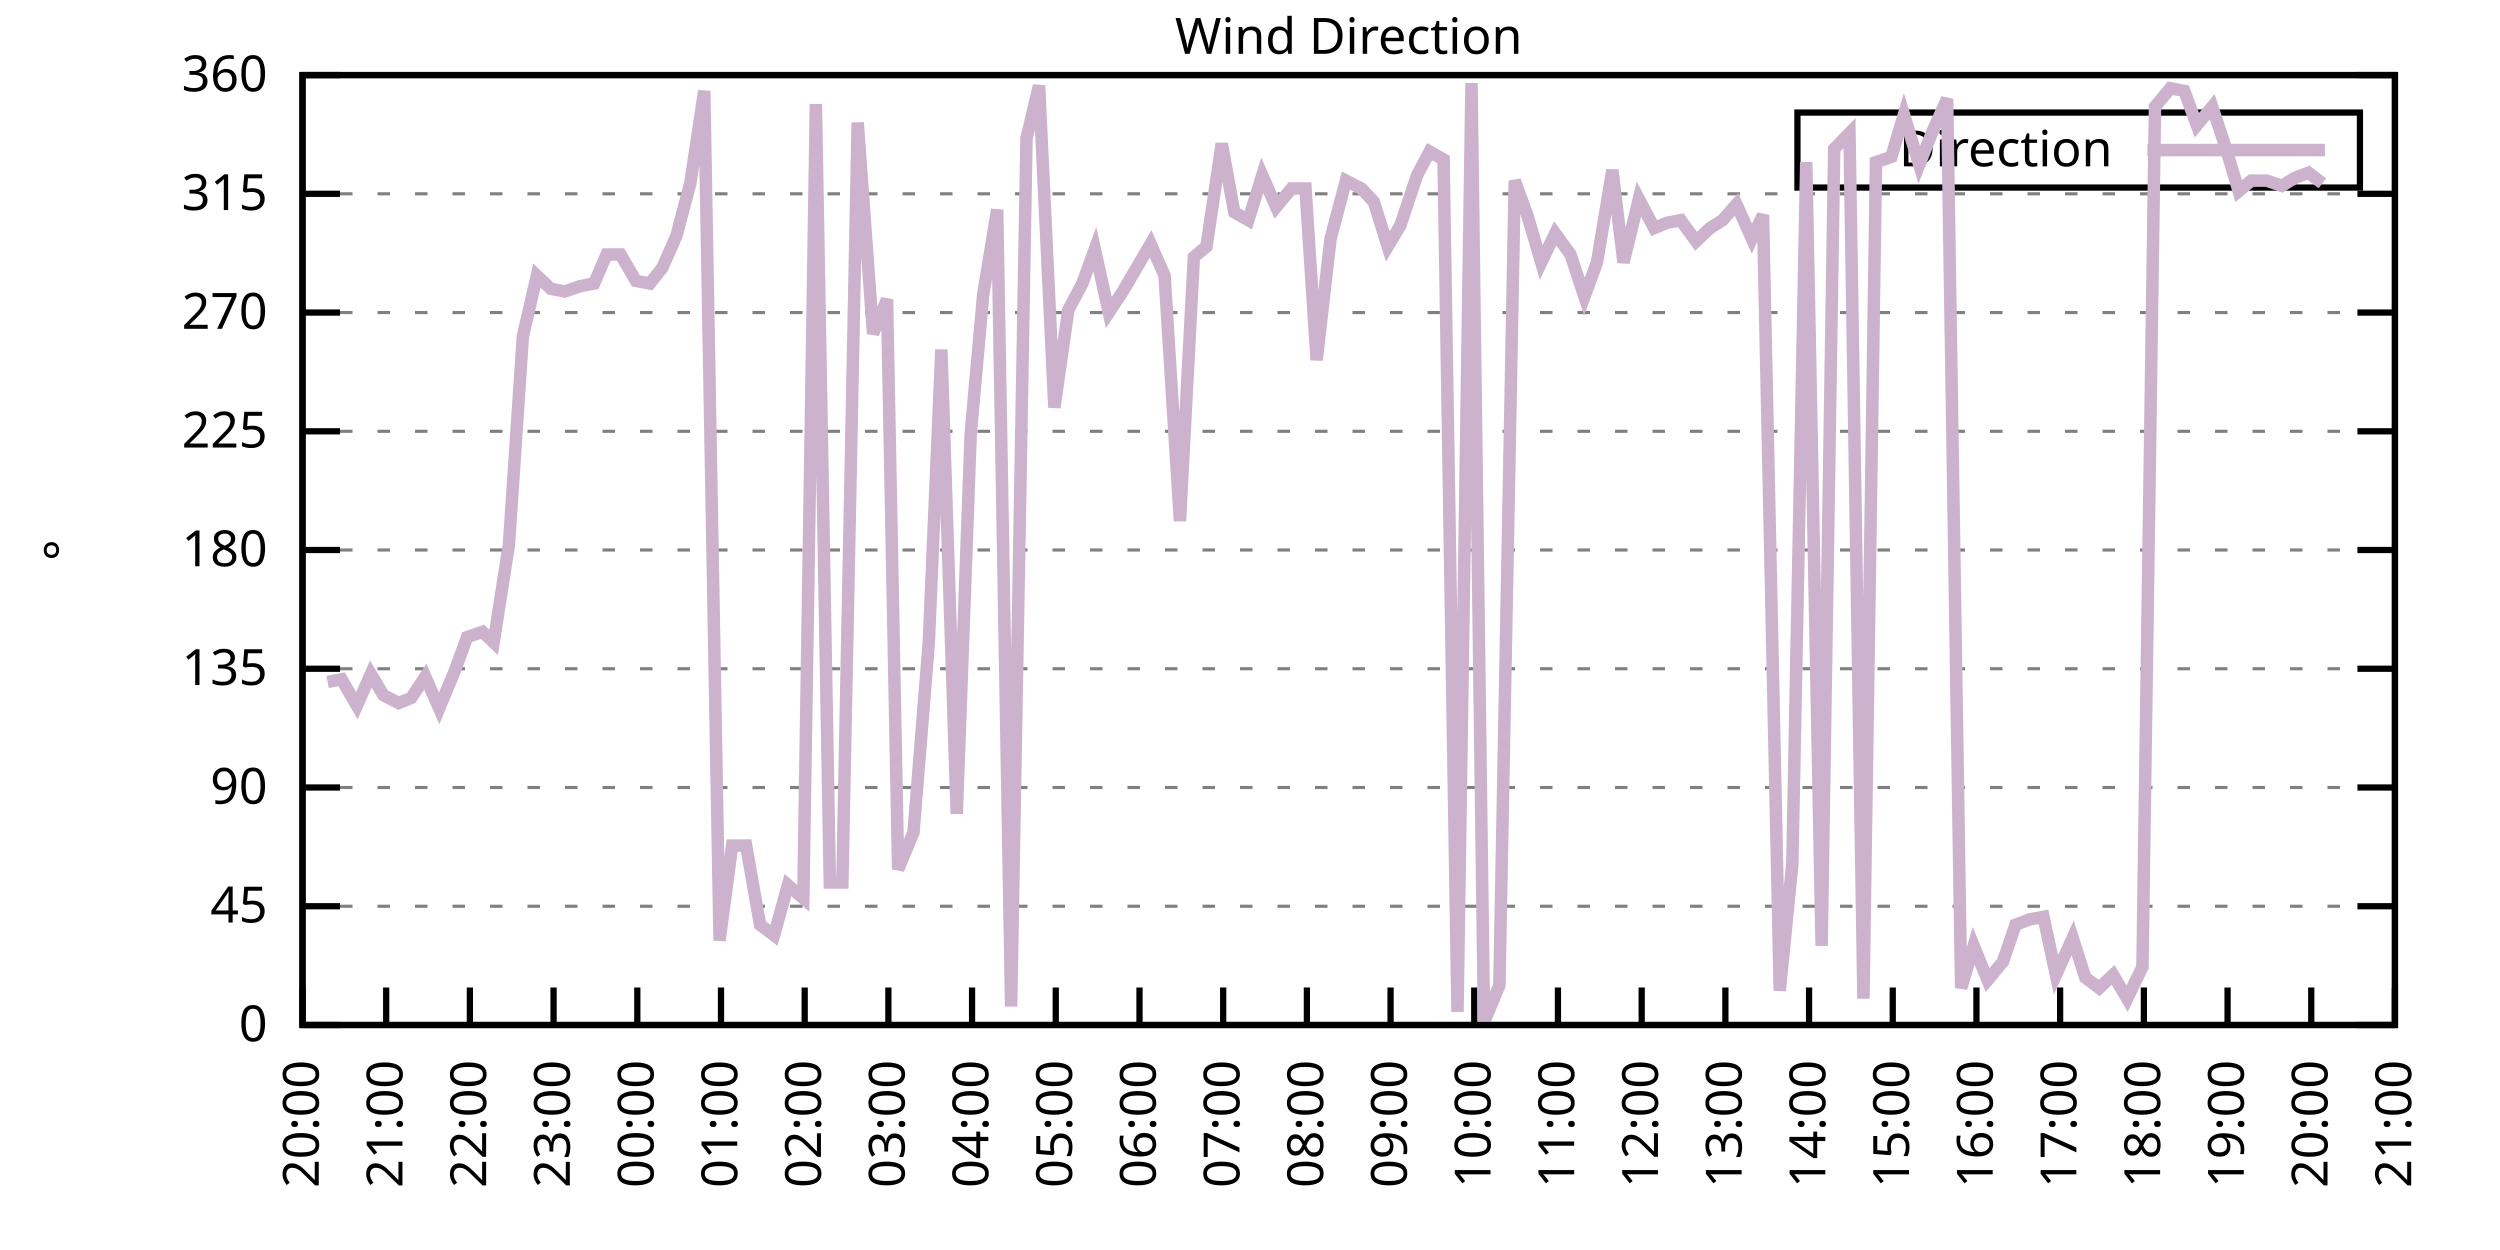
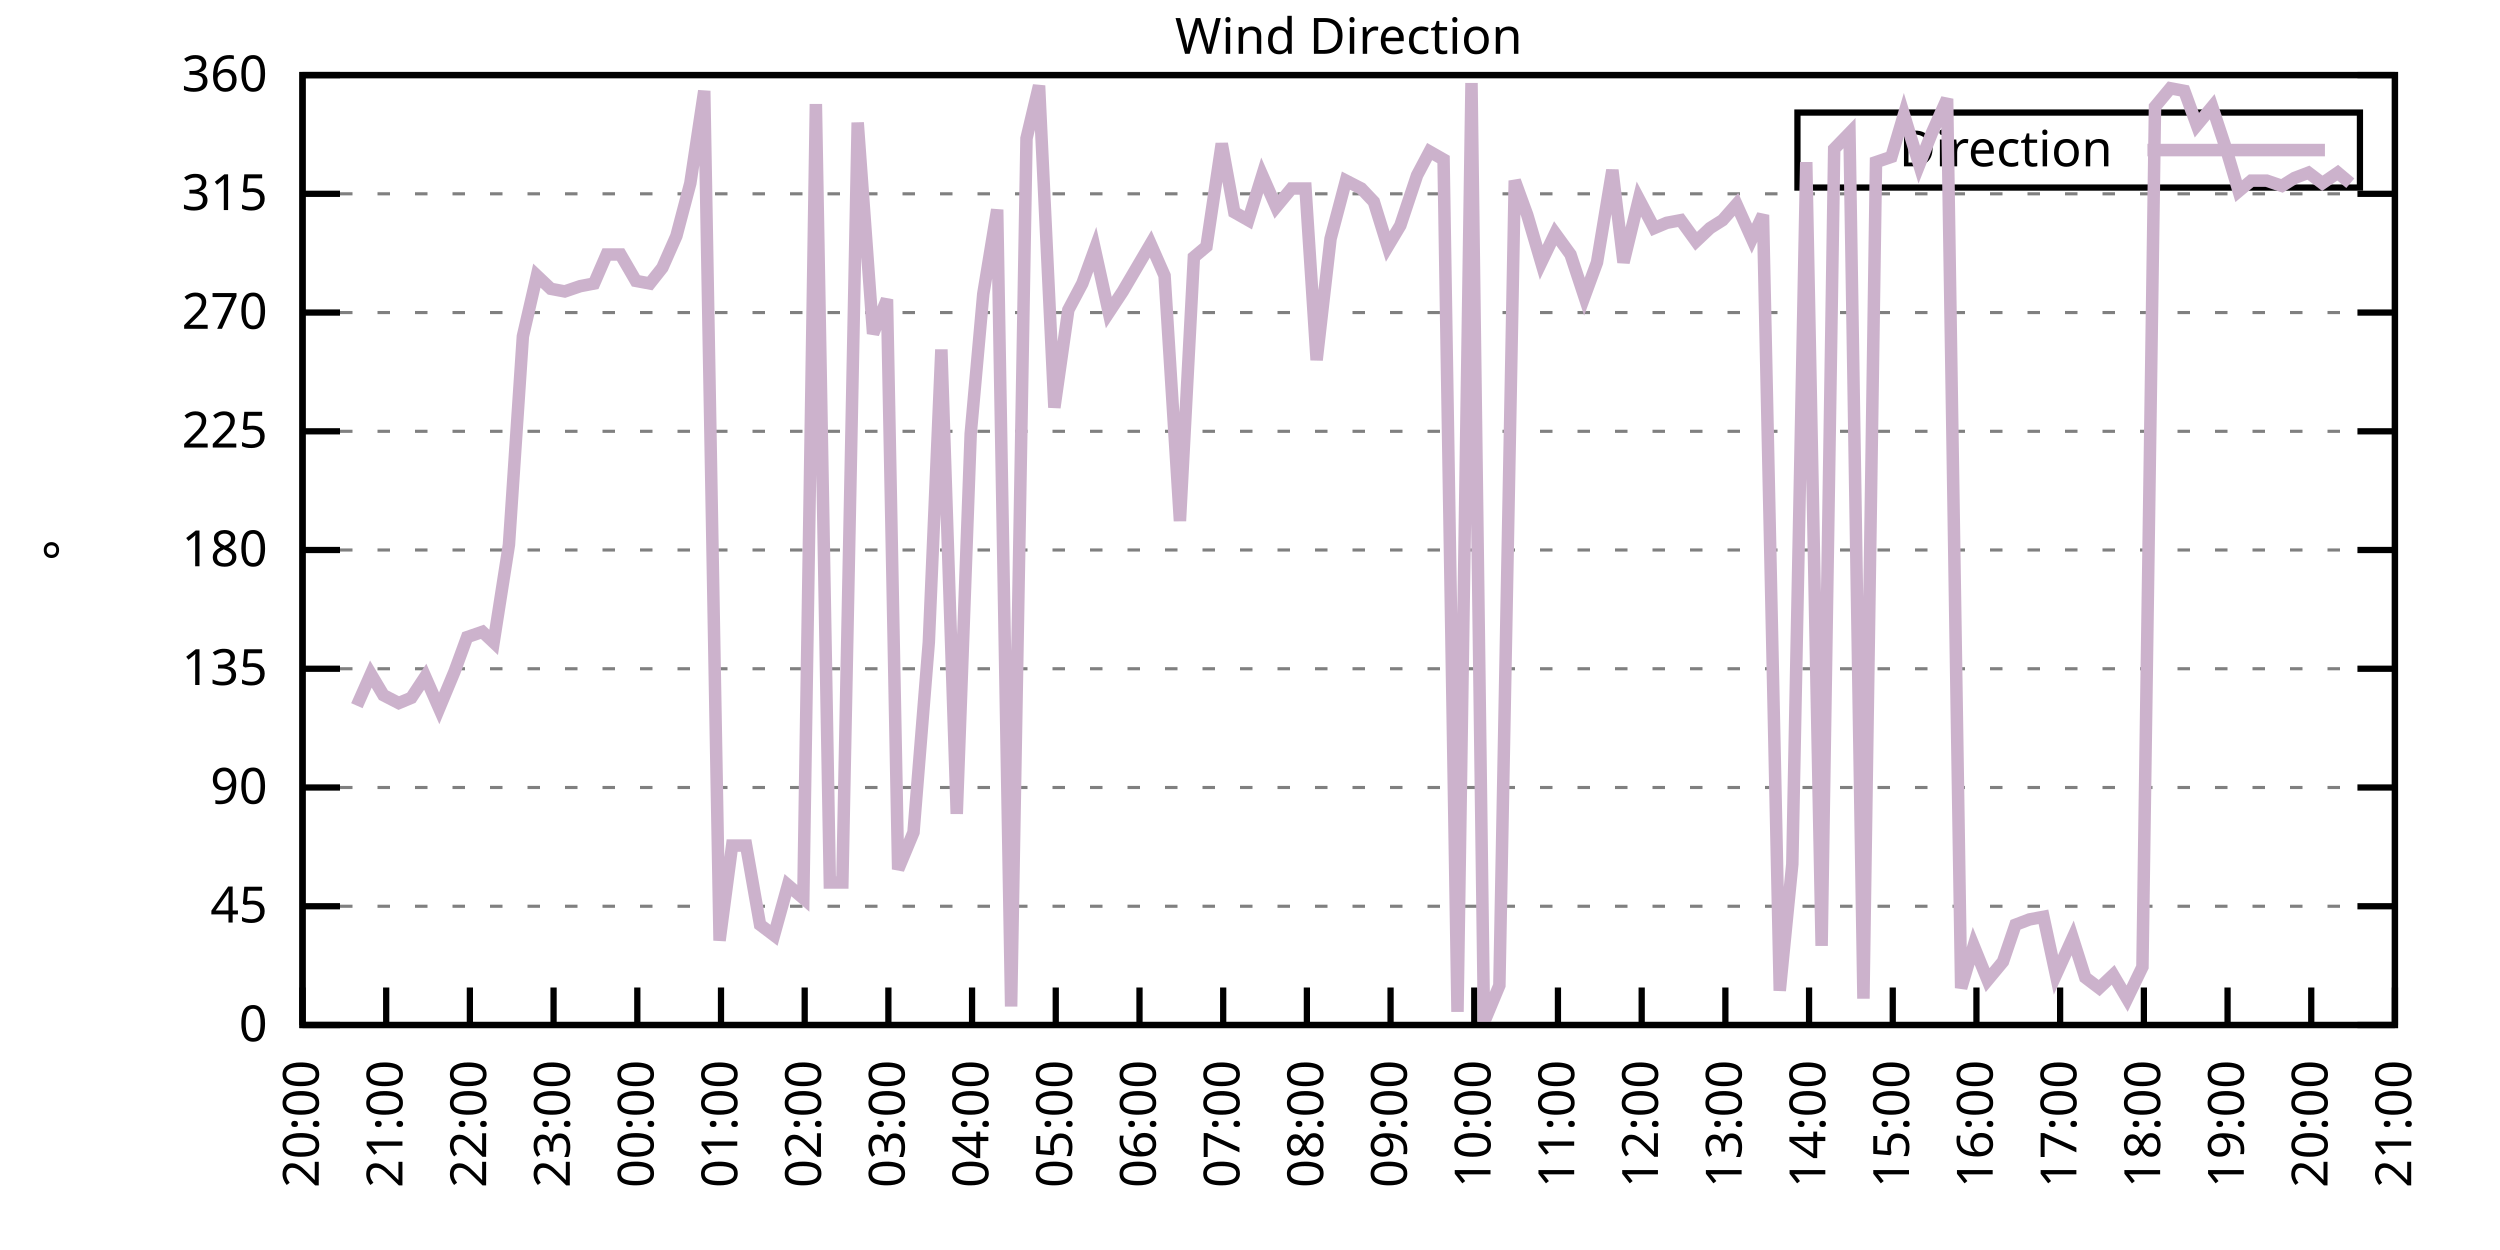
<svg xmlns="http://www.w3.org/2000/svg" xmlns:xlink="http://www.w3.org/1999/xlink" width="400" height="200" viewBox="0 0 400 200">
  <g id="gnuplot_canvas">
    <rect x="0" y="0" width="400" height="200" fill="none" />
    <defs>
      <circle id="gpDot" r="0.5" stroke-width="0.5" stroke="currentColor" />
      <path id="gpPt0" stroke-width="0.333" stroke="currentColor" d="M-1,0 h2 M0,-1 v2" />
      <path id="gpPt1" stroke-width="0.333" stroke="currentColor" d="M-1,-1 L1,1 M1,-1 L-1,1" />
      <path id="gpPt2" stroke-width="0.333" stroke="currentColor" d="M-1,0 L1,0 M0,-1 L0,1 M-1,-1 L1,1 M-1,1 L1,-1" />
      <rect id="gpPt3" stroke-width="0.333" stroke="currentColor" x="-1" y="-1" width="2" height="2" />
      <rect id="gpPt4" stroke-width="0.333" stroke="currentColor" fill="currentColor" x="-1" y="-1" width="2" height="2" />
      <circle id="gpPt5" stroke-width="0.333" stroke="currentColor" cx="0" cy="0" r="1" />
      <use xlink:href="#gpPt5" id="gpPt6" fill="currentColor" stroke="none" />
      <path id="gpPt7" stroke-width="0.333" stroke="currentColor" d="M0,-1.33 L-1.33,0.67 L1.33,0.67 z" />
      <use xlink:href="#gpPt7" id="gpPt8" fill="currentColor" stroke="none" />
      <use xlink:href="#gpPt7" id="gpPt9" stroke="currentColor" transform="rotate(180)" />
      <use xlink:href="#gpPt9" id="gpPt10" fill="currentColor" stroke="none" />
      <use xlink:href="#gpPt3" id="gpPt11" stroke="currentColor" transform="rotate(45)" />
      <use xlink:href="#gpPt11" id="gpPt12" fill="currentColor" stroke="none" />
      <path id="gpPt13" stroke-width="0.333" stroke="currentColor" d="M0,1.330 L1.265,0.411 L0.782,-1.067 L-0.782,-1.076 L-1.265,0.411 z" />
      <use xlink:href="#gpPt13" id="gpPt14" fill="currentColor" stroke="none" />
      <filter id="textbox" filterUnits="objectBoundingBox" x="0" y="0" height="1" width="1">
        <feFlood flood-color="white" flood-opacity="1" result="bgnd" />
        <feComposite in="SourceGraphic" in2="bgnd" operator="atop" />
      </filter>
      <filter id="greybox" filterUnits="objectBoundingBox" x="0" y="0" height="1" width="1">
        <feFlood flood-color="lightgrey" flood-opacity="1" result="grey" />
        <feComposite in="SourceGraphic" in2="grey" operator="atop" />
      </filter>
    </defs>
    <g fill="none" color="white" stroke="currentColor" stroke-width="1.00" stroke-linecap="butt" stroke-linejoin="miter">
</g>
    <g fill="none" color="black" stroke="currentColor" stroke-width="1.00" stroke-linecap="butt" stroke-linejoin="miter">
      <g stroke="none" shape-rendering="crispEdges">
        <polygon fill="rgb(255, 255, 255)" points="48.40,164.00 383.18,164.00 383.18,12.02 48.40,12.02 " />
      </g>
    </g>
    <g fill="none" color="black" stroke="currentColor" stroke-width="1.00" stroke-linecap="butt" stroke-linejoin="miter">
</g>
    <g fill="none" color="black" stroke="black" stroke-width="0.50" stroke-linecap="butt" stroke-linejoin="miter">
</g>
    <g fill="none" color="gray" stroke="currentColor" stroke-width="0.50" stroke-linecap="butt" stroke-linejoin="miter">
      <path stroke="gray" stroke-dasharray="2,4" class="gridline" d="M48.40,164.00 L383.19,164.00  " />
    </g>
    <g fill="none" color="gray" stroke="gray" stroke-width="1.00" stroke-linecap="butt" stroke-linejoin="miter">
</g>
    <g fill="none" color="black" stroke="currentColor" stroke-width="1.00" stroke-linecap="butt" stroke-linejoin="miter">
      <path stroke="black" d="M48.40,164.00 L54.40,164.00 M383.19,164.00 L377.19,164.00  " />
      <g transform="translate(42.80,166.60)" stroke="none" fill="black" font-family="Sans" font-size="8.00" text-anchor="end">
        <text>
          <tspan font-family="Sans"> 0</tspan>
        </text>
      </g>
    </g>
    <g fill="none" color="black" stroke="currentColor" stroke-width="1.00" stroke-linecap="butt" stroke-linejoin="miter">
</g>
    <g fill="none" color="black" stroke="black" stroke-width="0.50" stroke-linecap="butt" stroke-linejoin="miter">
</g>
    <g fill="none" color="gray" stroke="currentColor" stroke-width="0.50" stroke-linecap="butt" stroke-linejoin="miter">
      <path stroke="gray" stroke-dasharray="2,4" class="gridline" d="M48.40,145.00 L383.19,145.00  " />
    </g>
    <g fill="none" color="gray" stroke="gray" stroke-width="1.00" stroke-linecap="butt" stroke-linejoin="miter">
</g>
    <g fill="none" color="black" stroke="currentColor" stroke-width="1.00" stroke-linecap="butt" stroke-linejoin="miter">
      <path stroke="black" d="M48.40,145.00 L54.40,145.00 M383.19,145.00 L377.19,145.00  " />
      <g transform="translate(42.80,147.60)" stroke="none" fill="black" font-family="Sans" font-size="8.00" text-anchor="end">
        <text>
          <tspan font-family="Sans"> 45</tspan>
        </text>
      </g>
    </g>
    <g fill="none" color="black" stroke="currentColor" stroke-width="1.00" stroke-linecap="butt" stroke-linejoin="miter">
</g>
    <g fill="none" color="black" stroke="black" stroke-width="0.50" stroke-linecap="butt" stroke-linejoin="miter">
</g>
    <g fill="none" color="gray" stroke="currentColor" stroke-width="0.50" stroke-linecap="butt" stroke-linejoin="miter">
      <path stroke="gray" stroke-dasharray="2,4" class="gridline" d="M48.40,126.00 L383.19,126.00  " />
    </g>
    <g fill="none" color="gray" stroke="gray" stroke-width="1.00" stroke-linecap="butt" stroke-linejoin="miter">
</g>
    <g fill="none" color="black" stroke="currentColor" stroke-width="1.00" stroke-linecap="butt" stroke-linejoin="miter">
      <path stroke="black" d="M48.40,126.00 L54.40,126.00 M383.19,126.00 L377.19,126.00  " />
      <g transform="translate(42.80,128.60)" stroke="none" fill="black" font-family="Sans" font-size="8.00" text-anchor="end">
        <text>
          <tspan font-family="Sans"> 90</tspan>
        </text>
      </g>
    </g>
    <g fill="none" color="black" stroke="currentColor" stroke-width="1.00" stroke-linecap="butt" stroke-linejoin="miter">
</g>
    <g fill="none" color="black" stroke="black" stroke-width="0.50" stroke-linecap="butt" stroke-linejoin="miter">
</g>
    <g fill="none" color="gray" stroke="currentColor" stroke-width="0.50" stroke-linecap="butt" stroke-linejoin="miter">
      <path stroke="gray" stroke-dasharray="2,4" class="gridline" d="M48.40,107.00 L383.19,107.00  " />
    </g>
    <g fill="none" color="gray" stroke="gray" stroke-width="1.00" stroke-linecap="butt" stroke-linejoin="miter">
</g>
    <g fill="none" color="black" stroke="currentColor" stroke-width="1.00" stroke-linecap="butt" stroke-linejoin="miter">
      <path stroke="black" d="M48.40,107.00 L54.40,107.00 M383.19,107.00 L377.19,107.00  " />
      <g transform="translate(42.80,109.60)" stroke="none" fill="black" font-family="Sans" font-size="8.00" text-anchor="end">
        <text>
          <tspan font-family="Sans"> 135</tspan>
        </text>
      </g>
    </g>
    <g fill="none" color="black" stroke="currentColor" stroke-width="1.00" stroke-linecap="butt" stroke-linejoin="miter">
</g>
    <g fill="none" color="black" stroke="black" stroke-width="0.50" stroke-linecap="butt" stroke-linejoin="miter">
</g>
    <g fill="none" color="gray" stroke="currentColor" stroke-width="0.50" stroke-linecap="butt" stroke-linejoin="miter">
      <path stroke="gray" stroke-dasharray="2,4" class="gridline" d="M48.40,88.00 L383.19,88.00  " />
    </g>
    <g fill="none" color="gray" stroke="gray" stroke-width="1.00" stroke-linecap="butt" stroke-linejoin="miter">
</g>
    <g fill="none" color="black" stroke="currentColor" stroke-width="1.00" stroke-linecap="butt" stroke-linejoin="miter">
      <path stroke="black" d="M48.40,88.00 L54.40,88.00 M383.19,88.00 L377.19,88.00  " />
      <g transform="translate(42.80,90.60)" stroke="none" fill="black" font-family="Sans" font-size="8.00" text-anchor="end">
        <text>
          <tspan font-family="Sans"> 180</tspan>
        </text>
      </g>
    </g>
    <g fill="none" color="black" stroke="currentColor" stroke-width="1.00" stroke-linecap="butt" stroke-linejoin="miter">
</g>
    <g fill="none" color="black" stroke="black" stroke-width="0.50" stroke-linecap="butt" stroke-linejoin="miter">
</g>
    <g fill="none" color="gray" stroke="currentColor" stroke-width="0.50" stroke-linecap="butt" stroke-linejoin="miter">
      <path stroke="gray" stroke-dasharray="2,4" class="gridline" d="M48.40,69.01 L383.19,69.01  " />
    </g>
    <g fill="none" color="gray" stroke="gray" stroke-width="1.00" stroke-linecap="butt" stroke-linejoin="miter">
</g>
    <g fill="none" color="black" stroke="currentColor" stroke-width="1.00" stroke-linecap="butt" stroke-linejoin="miter">
      <path stroke="black" d="M48.40,69.01 L54.40,69.01 M383.19,69.01 L377.19,69.01  " />
      <g transform="translate(42.80,71.61)" stroke="none" fill="black" font-family="Sans" font-size="8.00" text-anchor="end">
        <text>
          <tspan font-family="Sans"> 225</tspan>
        </text>
      </g>
    </g>
    <g fill="none" color="black" stroke="currentColor" stroke-width="1.00" stroke-linecap="butt" stroke-linejoin="miter">
</g>
    <g fill="none" color="black" stroke="black" stroke-width="0.50" stroke-linecap="butt" stroke-linejoin="miter">
</g>
    <g fill="none" color="gray" stroke="currentColor" stroke-width="0.50" stroke-linecap="butt" stroke-linejoin="miter">
      <path stroke="gray" stroke-dasharray="2,4" class="gridline" d="M48.40,50.01 L383.19,50.01  " />
    </g>
    <g fill="none" color="gray" stroke="gray" stroke-width="1.00" stroke-linecap="butt" stroke-linejoin="miter">
</g>
    <g fill="none" color="black" stroke="currentColor" stroke-width="1.00" stroke-linecap="butt" stroke-linejoin="miter">
      <path stroke="black" d="M48.40,50.01 L54.40,50.01 M383.19,50.01 L377.19,50.01  " />
      <g transform="translate(42.80,52.61)" stroke="none" fill="black" font-family="Sans" font-size="8.00" text-anchor="end">
        <text>
          <tspan font-family="Sans"> 270</tspan>
        </text>
      </g>
    </g>
    <g fill="none" color="black" stroke="currentColor" stroke-width="1.00" stroke-linecap="butt" stroke-linejoin="miter">
</g>
    <g fill="none" color="black" stroke="black" stroke-width="0.50" stroke-linecap="butt" stroke-linejoin="miter">
</g>
    <g fill="none" color="gray" stroke="currentColor" stroke-width="0.50" stroke-linecap="butt" stroke-linejoin="miter">
      <path stroke="gray" stroke-dasharray="2,4" class="gridline" d="M48.40,31.01 L383.19,31.01  " />
    </g>
    <g fill="none" color="gray" stroke="gray" stroke-width="1.00" stroke-linecap="butt" stroke-linejoin="miter">
</g>
    <g fill="none" color="black" stroke="currentColor" stroke-width="1.00" stroke-linecap="butt" stroke-linejoin="miter">
      <path stroke="black" d="M48.40,31.01 L54.40,31.01 M383.19,31.01 L377.19,31.01  " />
      <g transform="translate(42.80,33.61)" stroke="none" fill="black" font-family="Sans" font-size="8.00" text-anchor="end">
        <text>
          <tspan font-family="Sans"> 315</tspan>
        </text>
      </g>
    </g>
    <g fill="none" color="black" stroke="currentColor" stroke-width="1.00" stroke-linecap="butt" stroke-linejoin="miter">
</g>
    <g fill="none" color="black" stroke="black" stroke-width="0.50" stroke-linecap="butt" stroke-linejoin="miter">
</g>
    <g fill="none" color="gray" stroke="currentColor" stroke-width="0.50" stroke-linecap="butt" stroke-linejoin="miter">
      <path stroke="gray" stroke-dasharray="2,4" class="gridline" d="M48.40,12.01 L383.19,12.01  " />
    </g>
    <g fill="none" color="gray" stroke="gray" stroke-width="1.00" stroke-linecap="butt" stroke-linejoin="miter">
</g>
    <g fill="none" color="black" stroke="currentColor" stroke-width="1.00" stroke-linecap="butt" stroke-linejoin="miter">
      <path stroke="black" d="M48.40,12.01 L54.40,12.01 M383.19,12.01 L377.19,12.01  " />
      <g transform="translate(42.80,14.61)" stroke="none" fill="black" font-family="Sans" font-size="8.00" text-anchor="end">
        <text>
          <tspan font-family="Sans"> 360</tspan>
        </text>
      </g>
    </g>
    <g fill="none" color="black" stroke="currentColor" stroke-width="1.00" stroke-linecap="butt" stroke-linejoin="miter">
      <path stroke="black" d="M48.40,164.00 L48.40,158.00  " />
      <g transform="translate(51.00,169.60) rotate(270.00)" stroke="none" fill="black" font-family="Sans" font-size="8.00" text-anchor="end">
        <text>
          <tspan font-family="Sans">20:00</tspan>
        </text>
      </g>
    </g>
    <g fill="none" color="black" stroke="currentColor" stroke-width="1.00" stroke-linecap="butt" stroke-linejoin="miter">
      <path stroke="black" d="M61.79,164.00 L61.79,158.00  " />
      <g transform="translate(64.39,169.60) rotate(270.00)" stroke="none" fill="black" font-family="Sans" font-size="8.00" text-anchor="end">
        <text>
          <tspan font-family="Sans">21:00</tspan>
        </text>
      </g>
    </g>
    <g fill="none" color="black" stroke="currentColor" stroke-width="1.00" stroke-linecap="butt" stroke-linejoin="miter">
      <path stroke="black" d="M75.18,164.00 L75.18,158.00  " />
      <g transform="translate(77.78,169.60) rotate(270.00)" stroke="none" fill="black" font-family="Sans" font-size="8.00" text-anchor="end">
        <text>
          <tspan font-family="Sans">22:00</tspan>
        </text>
      </g>
    </g>
    <g fill="none" color="black" stroke="currentColor" stroke-width="1.00" stroke-linecap="butt" stroke-linejoin="miter">
      <path stroke="black" d="M88.57,164.00 L88.57,158.00  " />
      <g transform="translate(91.17,169.60) rotate(270.00)" stroke="none" fill="black" font-family="Sans" font-size="8.00" text-anchor="end">
        <text>
          <tspan font-family="Sans">23:00</tspan>
        </text>
      </g>
    </g>
    <g fill="none" color="black" stroke="currentColor" stroke-width="1.00" stroke-linecap="butt" stroke-linejoin="miter">
      <path stroke="black" d="M101.97,164.00 L101.97,158.00  " />
      <g transform="translate(104.57,169.60) rotate(270.00)" stroke="none" fill="black" font-family="Sans" font-size="8.00" text-anchor="end">
        <text>
          <tspan font-family="Sans">00:00</tspan>
        </text>
      </g>
    </g>
    <g fill="none" color="black" stroke="currentColor" stroke-width="1.00" stroke-linecap="butt" stroke-linejoin="miter">
      <path stroke="black" d="M115.36,164.00 L115.36,158.00  " />
      <g transform="translate(117.96,169.60) rotate(270.00)" stroke="none" fill="black" font-family="Sans" font-size="8.00" text-anchor="end">
        <text>
          <tspan font-family="Sans">01:00</tspan>
        </text>
      </g>
    </g>
    <g fill="none" color="black" stroke="currentColor" stroke-width="1.00" stroke-linecap="butt" stroke-linejoin="miter">
      <path stroke="black" d="M128.75,164.00 L128.75,158.00  " />
      <g transform="translate(131.35,169.60) rotate(270.00)" stroke="none" fill="black" font-family="Sans" font-size="8.00" text-anchor="end">
        <text>
          <tspan font-family="Sans">02:00</tspan>
        </text>
      </g>
    </g>
    <g fill="none" color="black" stroke="currentColor" stroke-width="1.00" stroke-linecap="butt" stroke-linejoin="miter">
      <path stroke="black" d="M142.14,164.00 L142.14,158.00  " />
      <g transform="translate(144.74,169.60) rotate(270.00)" stroke="none" fill="black" font-family="Sans" font-size="8.00" text-anchor="end">
        <text>
          <tspan font-family="Sans">03:00</tspan>
        </text>
      </g>
    </g>
    <g fill="none" color="black" stroke="currentColor" stroke-width="1.00" stroke-linecap="butt" stroke-linejoin="miter">
      <path stroke="black" d="M155.53,164.00 L155.53,158.00  " />
      <g transform="translate(158.13,169.60) rotate(270.00)" stroke="none" fill="black" font-family="Sans" font-size="8.00" text-anchor="end">
        <text>
          <tspan font-family="Sans">04:00</tspan>
        </text>
      </g>
    </g>
    <g fill="none" color="black" stroke="currentColor" stroke-width="1.00" stroke-linecap="butt" stroke-linejoin="miter">
      <path stroke="black" d="M168.92,164.00 L168.92,158.00  " />
      <g transform="translate(171.52,169.60) rotate(270.00)" stroke="none" fill="black" font-family="Sans" font-size="8.00" text-anchor="end">
        <text>
          <tspan font-family="Sans">05:00</tspan>
        </text>
      </g>
    </g>
    <g fill="none" color="black" stroke="currentColor" stroke-width="1.00" stroke-linecap="butt" stroke-linejoin="miter">
      <path stroke="black" d="M182.32,164.00 L182.32,158.00  " />
      <g transform="translate(184.92,169.60) rotate(270.00)" stroke="none" fill="black" font-family="Sans" font-size="8.00" text-anchor="end">
        <text>
          <tspan font-family="Sans">06:00</tspan>
        </text>
      </g>
    </g>
    <g fill="none" color="black" stroke="currentColor" stroke-width="1.00" stroke-linecap="butt" stroke-linejoin="miter">
      <path stroke="black" d="M195.71,164.00 L195.71,158.00  " />
      <g transform="translate(198.31,169.60) rotate(270.00)" stroke="none" fill="black" font-family="Sans" font-size="8.00" text-anchor="end">
        <text>
          <tspan font-family="Sans">07:00</tspan>
        </text>
      </g>
    </g>
    <g fill="none" color="black" stroke="currentColor" stroke-width="1.00" stroke-linecap="butt" stroke-linejoin="miter">
      <path stroke="black" d="M209.10,164.00 L209.10,158.00  " />
      <g transform="translate(211.70,169.60) rotate(270.00)" stroke="none" fill="black" font-family="Sans" font-size="8.00" text-anchor="end">
        <text>
          <tspan font-family="Sans">08:00</tspan>
        </text>
      </g>
    </g>
    <g fill="none" color="black" stroke="currentColor" stroke-width="1.00" stroke-linecap="butt" stroke-linejoin="miter">
      <path stroke="black" d="M222.49,164.00 L222.49,158.00  " />
      <g transform="translate(225.09,169.60) rotate(270.00)" stroke="none" fill="black" font-family="Sans" font-size="8.00" text-anchor="end">
        <text>
          <tspan font-family="Sans">09:00</tspan>
        </text>
      </g>
    </g>
    <g fill="none" color="black" stroke="currentColor" stroke-width="1.00" stroke-linecap="butt" stroke-linejoin="miter">
      <path stroke="black" d="M235.88,164.00 L235.88,158.00  " />
      <g transform="translate(238.48,169.60) rotate(270.00)" stroke="none" fill="black" font-family="Sans" font-size="8.00" text-anchor="end">
        <text>
          <tspan font-family="Sans">10:00</tspan>
        </text>
      </g>
    </g>
    <g fill="none" color="black" stroke="currentColor" stroke-width="1.00" stroke-linecap="butt" stroke-linejoin="miter">
      <path stroke="black" d="M249.27,164.00 L249.27,158.00  " />
      <g transform="translate(251.87,169.60) rotate(270.00)" stroke="none" fill="black" font-family="Sans" font-size="8.00" text-anchor="end">
        <text>
          <tspan font-family="Sans">11:00</tspan>
        </text>
      </g>
    </g>
    <g fill="none" color="black" stroke="currentColor" stroke-width="1.00" stroke-linecap="butt" stroke-linejoin="miter">
      <path stroke="black" d="M262.67,164.00 L262.67,158.00  " />
      <g transform="translate(265.27,169.60) rotate(270.00)" stroke="none" fill="black" font-family="Sans" font-size="8.00" text-anchor="end">
        <text>
          <tspan font-family="Sans">12:00</tspan>
        </text>
      </g>
    </g>
    <g fill="none" color="black" stroke="currentColor" stroke-width="1.00" stroke-linecap="butt" stroke-linejoin="miter">
      <path stroke="black" d="M276.06,164.00 L276.06,158.00  " />
      <g transform="translate(278.66,169.60) rotate(270.00)" stroke="none" fill="black" font-family="Sans" font-size="8.00" text-anchor="end">
        <text>
          <tspan font-family="Sans">13:00</tspan>
        </text>
      </g>
    </g>
    <g fill="none" color="black" stroke="currentColor" stroke-width="1.00" stroke-linecap="butt" stroke-linejoin="miter">
      <path stroke="black" d="M289.45,164.00 L289.45,158.00  " />
      <g transform="translate(292.05,169.60) rotate(270.00)" stroke="none" fill="black" font-family="Sans" font-size="8.00" text-anchor="end">
        <text>
          <tspan font-family="Sans">14:00</tspan>
        </text>
      </g>
    </g>
    <g fill="none" color="black" stroke="currentColor" stroke-width="1.00" stroke-linecap="butt" stroke-linejoin="miter">
      <path stroke="black" d="M302.84,164.00 L302.84,158.00  " />
      <g transform="translate(305.44,169.60) rotate(270.00)" stroke="none" fill="black" font-family="Sans" font-size="8.00" text-anchor="end">
        <text>
          <tspan font-family="Sans">15:00</tspan>
        </text>
      </g>
    </g>
    <g fill="none" color="black" stroke="currentColor" stroke-width="1.00" stroke-linecap="butt" stroke-linejoin="miter">
      <path stroke="black" d="M316.23,164.00 L316.23,158.00  " />
      <g transform="translate(318.83,169.60) rotate(270.00)" stroke="none" fill="black" font-family="Sans" font-size="8.00" text-anchor="end">
        <text>
          <tspan font-family="Sans">16:00</tspan>
        </text>
      </g>
    </g>
    <g fill="none" color="black" stroke="currentColor" stroke-width="1.00" stroke-linecap="butt" stroke-linejoin="miter">
      <path stroke="black" d="M329.62,164.00 L329.62,158.00  " />
      <g transform="translate(332.22,169.60) rotate(270.00)" stroke="none" fill="black" font-family="Sans" font-size="8.00" text-anchor="end">
        <text>
          <tspan font-family="Sans">17:00</tspan>
        </text>
      </g>
    </g>
    <g fill="none" color="black" stroke="currentColor" stroke-width="1.00" stroke-linecap="butt" stroke-linejoin="miter">
      <path stroke="black" d="M343.02,164.00 L343.02,158.00  " />
      <g transform="translate(345.62,169.60) rotate(270.00)" stroke="none" fill="black" font-family="Sans" font-size="8.00" text-anchor="end">
        <text>
          <tspan font-family="Sans">18:00</tspan>
        </text>
      </g>
    </g>
    <g fill="none" color="black" stroke="currentColor" stroke-width="1.00" stroke-linecap="butt" stroke-linejoin="miter">
      <path stroke="black" d="M356.41,164.00 L356.41,158.00  " />
      <g transform="translate(359.01,169.60) rotate(270.00)" stroke="none" fill="black" font-family="Sans" font-size="8.00" text-anchor="end">
        <text>
          <tspan font-family="Sans">19:00</tspan>
        </text>
      </g>
    </g>
    <g fill="none" color="black" stroke="currentColor" stroke-width="1.00" stroke-linecap="butt" stroke-linejoin="miter">
      <path stroke="black" d="M369.80,164.00 L369.80,158.00  " />
      <g transform="translate(372.40,169.60) rotate(270.00)" stroke="none" fill="black" font-family="Sans" font-size="8.00" text-anchor="end">
        <text>
          <tspan font-family="Sans">20:00</tspan>
        </text>
      </g>
    </g>
    <g fill="none" color="black" stroke="currentColor" stroke-width="1.00" stroke-linecap="butt" stroke-linejoin="miter">
      <path stroke="black" d="M383.19,164.00 L383.19,158.00  " />
      <g transform="translate(385.79,169.60) rotate(270.00)" stroke="none" fill="black" font-family="Sans" font-size="8.00" text-anchor="end">
        <text>
          <tspan font-family="Sans">21:00</tspan>
        </text>
      </g>
    </g>
    <g fill="none" color="black" stroke="currentColor" stroke-width="1.00" stroke-linecap="butt" stroke-linejoin="miter">
</g>
    <g fill="none" color="black" stroke="currentColor" stroke-width="1.00" stroke-linecap="butt" stroke-linejoin="miter">
      <path stroke="black" d="M48.40,12.01 L48.40,164.00 L383.19,164.00 L383.19,12.01 L48.40,12.01 Z  " />
    </g>
    <g fill="none" color="black" stroke="currentColor" stroke-width="1.00" stroke-linecap="butt" stroke-linejoin="miter">
</g>
    <g fill="none" color="black" stroke="currentColor" stroke-width="1.00" stroke-linecap="butt" stroke-linejoin="miter">
      <path stroke="black" d="M287.59,30.01 L287.59,18.01 L377.59,18.01 L377.59,30.01 L287.59,30.01 Z  " />
    </g>
    <g id="Wind_direction_plot_1">
      <g fill="none" color="white" stroke="black" stroke-width="2.00" stroke-linecap="butt" stroke-linejoin="miter">
</g>
      <g fill="none" color="black" stroke="currentColor" stroke-width="2.00" stroke-linecap="butt" stroke-linejoin="miter">
        <g transform="translate(337.99,26.61)" stroke="none" fill="black" font-family="Sans" font-size="8.00" text-anchor="end">
          <text>
            <tspan font-family="Sans">Direction</tspan>
          </text>
        </g>
      </g>
      <g fill="none" color="black" stroke="currentColor" stroke-width="2.00" stroke-linecap="butt" stroke-linejoin="miter">
-         <path stroke="rgb(204, 178, 204)" d="M343.59,24.01 L371.99,24.01 M52.42,109.11 L54.65,108.69 L57.10,112.91 L59.34,107.85 L61.35,111.23 L63.80,112.49   L65.81,111.65 L68.04,108.27 L70.27,113.34 L72.73,107.43 L74.74,101.94 L77.19,101.09 L78.98,102.78 L81.43,87.16   L83.66,53.81 L85.90,44.10 L88.13,46.21 L90.36,46.63 L92.82,45.79 L95.05,45.36 L97.06,40.72 L99.29,40.72   L101.74,44.94 L103.98,45.36 L105.98,42.83 L108.22,37.76 L110.45,29.32 L112.68,14.54 L115.13,150.49 L117.14,135.29   L119.38,135.29 L121.61,147.96 L123.84,149.65 L126.07,141.62 L128.53,143.73 L130.54,16.65 L132.77,141.20 L134.78,141.20   L137.23,19.61 L139.69,53.39 L141.92,47.90 L143.70,139.09 L146.16,133.18 L148.61,102.78 L150.62,55.92 L153.08,130.22   L155.31,69.43 L157.32,47.05 L159.55,33.54 L161.78,161.04 L164.24,22.14 L166.25,13.70 L168.70,65.21 L170.93,49.59   L173.17,45.36 L175.17,39.87 L177.41,50.01 L179.64,46.63 L184.10,39.03 L186.33,44.10 L188.79,83.36 L191.02,41.14   L193.03,39.45 L195.48,22.99 L197.49,33.96 L199.73,35.23 L201.96,28.05 L204.19,33.12 L206.64,30.16 L208.88,30.16   L210.66,57.61 L212.89,38.19 L215.35,28.90 L217.80,30.16 L219.81,32.28 L222.04,39.45 L224.05,36.08 L226.73,28.05   L228.74,24.25 L230.97,25.52 L233.20,161.89 L235.44,13.28 L237.44,163.58 L239.90,157.67 L242.36,28.90 L244.36,34.39   L246.60,41.99 L248.83,37.34 L251.28,40.72 L253.51,47.47 L255.52,41.99 L257.98,27.21 L259.76,41.99 L262.22,31.85   L264.67,36.50 L266.68,35.65 L268.92,35.23 L271.37,38.61 L273.60,36.50 L275.61,35.23 L277.84,32.70 L280.30,38.19   L282.08,34.39 L284.76,158.51 L286.77,138.25 L289.00,25.94 L291.46,151.33 L293.47,23.83 L295.92,21.30 L298.15,159.78   L300.16,25.94 L302.62,25.10 L304.63,18.34 L307.08,26.36 L309.09,21.30 L311.54,15.81 L313.78,158.09 L315.79,151.33   L318.02,156.82 L320.47,153.87 L322.48,147.96 L324.71,147.11 L326.95,146.69 L328.95,155.98 L331.63,150.07 L333.64,156.40   L335.87,158.09 L338.10,155.98 L340.34,159.78 L342.79,154.71 L344.80,17.08 L347.26,14.12 L349.49,14.54 L351.50,20.03   L353.95,17.08 L356.18,23.83 L358.19,30.59 L360.20,28.90 L362.66,28.90 L365.11,29.74 L367.12,28.48 L369.35,27.63   L371.58,29.32  " />
+         <path stroke="rgb(204, 178, 204)" d="M343.59,24.01 L371.99,24.01 M57.10,112.91 L59.34,107.85 L61.35,111.23 L63.80,112.49 L65.81,111.65 L68.04,108.27   L70.27,113.34 L72.73,107.43 L74.74,101.94 L77.19,101.09 L78.98,102.78 L81.43,87.16 L83.66,53.81 L85.90,44.10   L88.13,46.21 L90.36,46.63 L92.82,45.79 L95.05,45.36 L97.06,40.72 L99.29,40.72 L101.74,44.94 L103.98,45.36   L105.98,42.83 L108.22,37.76 L110.45,29.32 L112.68,14.54 L115.13,150.49 L117.14,135.29 L119.38,135.29 L121.61,147.96   L123.84,149.65 L126.07,141.62 L128.53,143.73 L130.54,16.65 L132.77,141.20 L134.78,141.20 L137.23,19.61 L139.69,53.39   L141.92,47.90 L143.70,139.09 L146.16,133.18 L148.61,102.78 L150.62,55.92 L153.08,130.22 L155.31,69.43 L157.32,47.05   L159.55,33.54 L161.78,161.04 L164.24,22.14 L166.25,13.70 L168.70,65.21 L170.93,49.59 L173.17,45.36 L175.17,39.87   L177.41,50.01 L179.64,46.63 L184.10,39.03 L186.33,44.10 L188.79,83.36 L191.02,41.14 L193.03,39.45 L195.48,22.99   L197.49,33.96 L199.73,35.23 L201.96,28.05 L204.19,33.12 L206.64,30.16 L208.88,30.16 L210.66,57.61 L212.89,38.19   L215.35,28.90 L217.80,30.16 L219.81,32.28 L222.04,39.45 L224.05,36.08 L226.73,28.05 L228.74,24.25 L230.97,25.52   L233.20,161.89 L235.44,13.28 L237.44,163.58 L239.90,157.67 L242.36,28.90 L244.36,34.39 L246.60,41.99 L248.83,37.34   L251.28,40.72 L253.51,47.47 L255.52,41.99 L257.98,27.21 L259.76,41.99 L262.22,31.85 L264.67,36.50 L266.68,35.65   L268.92,35.23 L271.37,38.61 L273.60,36.50 L275.61,35.23 L277.84,32.70 L280.30,38.19 L282.08,34.39 L284.76,158.51   L286.77,138.25 L289.00,25.94 L291.46,151.33 L293.47,23.83 L295.92,21.30 L298.15,159.78 L300.16,25.94 L302.62,25.10   L304.63,18.34 L307.08,26.36 L309.09,21.30 L311.54,15.81 L313.78,158.09 L315.79,151.33 L318.02,156.82 L320.47,153.87   L322.48,147.96 L324.71,147.11 L326.95,146.69 L328.95,155.98 L331.63,150.07 L333.64,156.40 L335.87,158.09 L338.10,155.98   L340.34,159.78 L342.79,154.71 L344.80,17.08 L347.26,14.12 L349.49,14.54 L351.50,20.03 L353.95,17.08 L356.18,23.83   L358.19,30.59 L360.20,28.90 L362.66,28.90 L365.11,29.74 L367.12,28.48 L369.35,27.63 L371.58,29.32 L374.04,27.63   L376.05,29.32  " />
      </g>
    </g>
    <g fill="none" color="black" stroke="currentColor" stroke-width="2.00" stroke-linecap="butt" stroke-linejoin="miter">
</g>
    <g fill="none" color="black" stroke="black" stroke-width="1.00" stroke-linecap="butt" stroke-linejoin="miter">
</g>
    <g fill="none" color="black" stroke="currentColor" stroke-width="1.00" stroke-linecap="butt" stroke-linejoin="miter">
      <path stroke="black" d="M48.40,12.01 L48.40,164.00 L383.19,164.00 L383.19,12.01 L48.40,12.01 Z  " />
      <g transform="translate(12.80,88.01) rotate(270.00)" stroke="none" fill="black" font-family="Sans" font-size="8.00" text-anchor="middle">
        <text>
          <tspan font-family="Sans">°</tspan>
        </text>
      </g>
    </g>
    <g fill="none" color="black" stroke="currentColor" stroke-width="1.00" stroke-linecap="butt" stroke-linejoin="miter">
</g>
    <g fill="none" color="black" stroke="currentColor" stroke-width="1.00" stroke-linecap="butt" stroke-linejoin="miter">
      <g transform="translate(215.79,8.61)" stroke="none" fill="black" font-family="Sans" font-size="8.00" text-anchor="middle">
        <text>
          <tspan font-family="Sans">Wind Direction</tspan>
        </text>
      </g>
    </g>
    <g fill="none" color="black" stroke="currentColor" stroke-width="1.00" stroke-linecap="butt" stroke-linejoin="miter">
</g>
  </g>
</svg>
